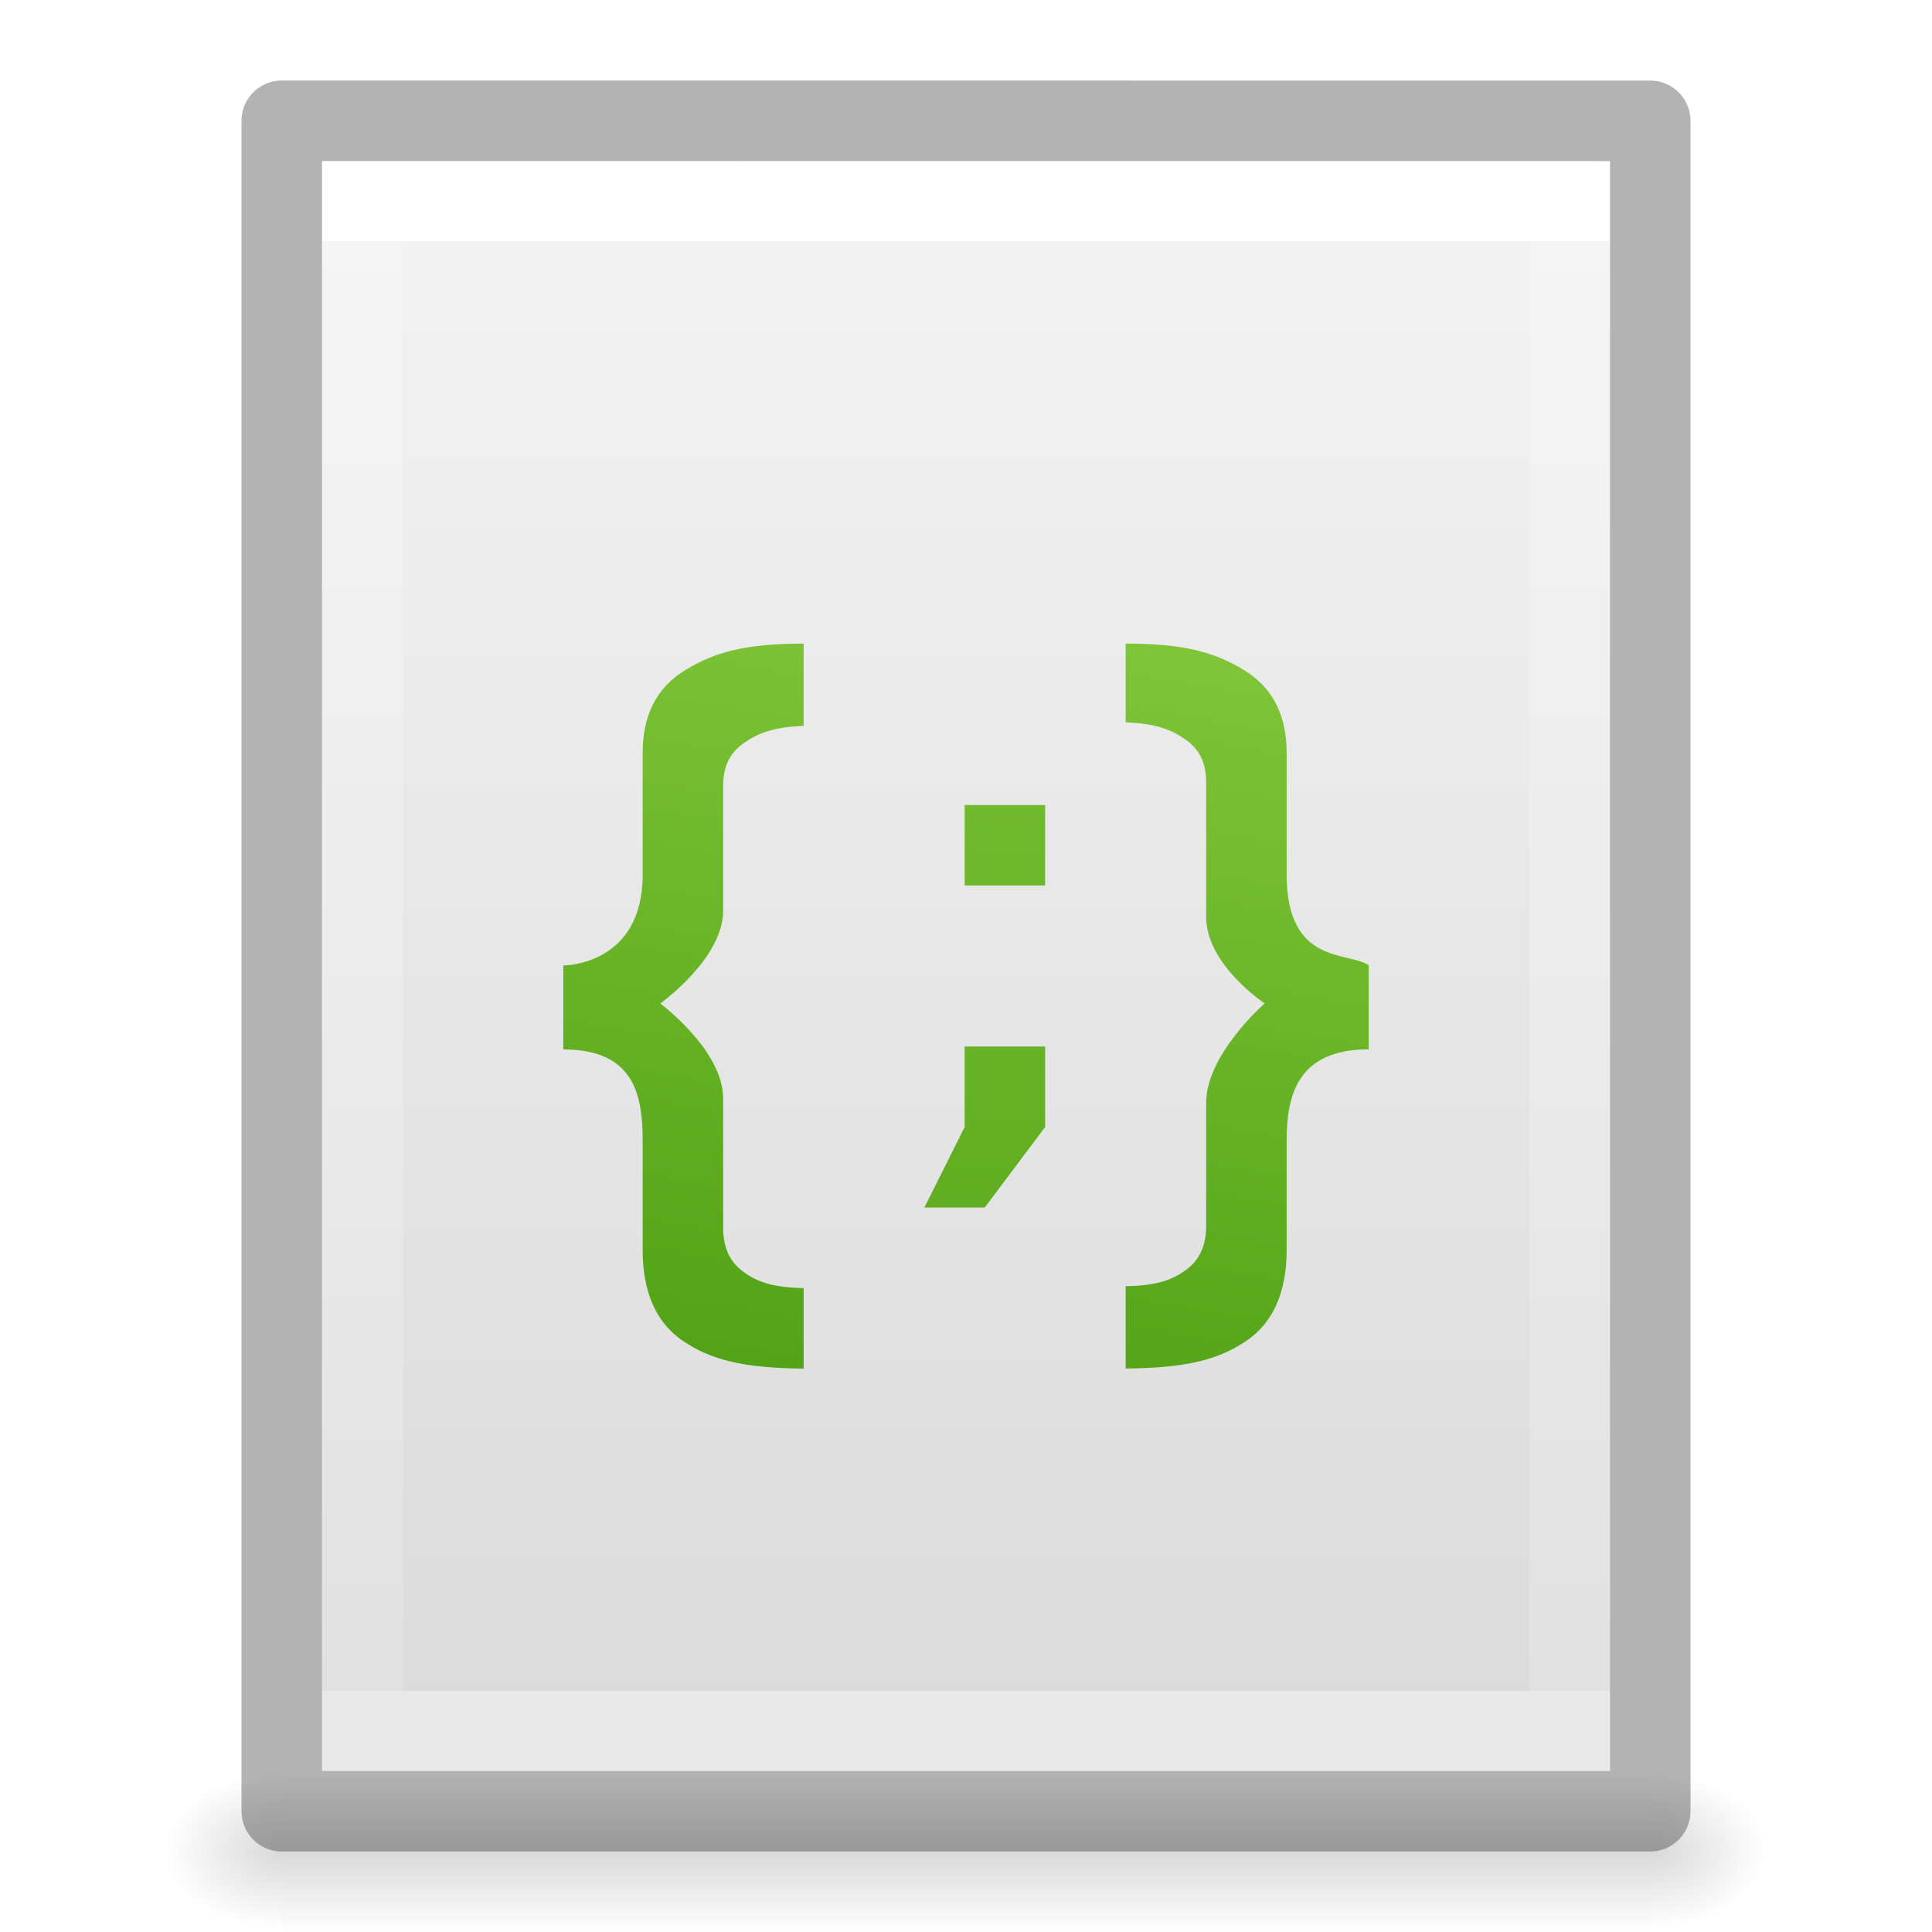
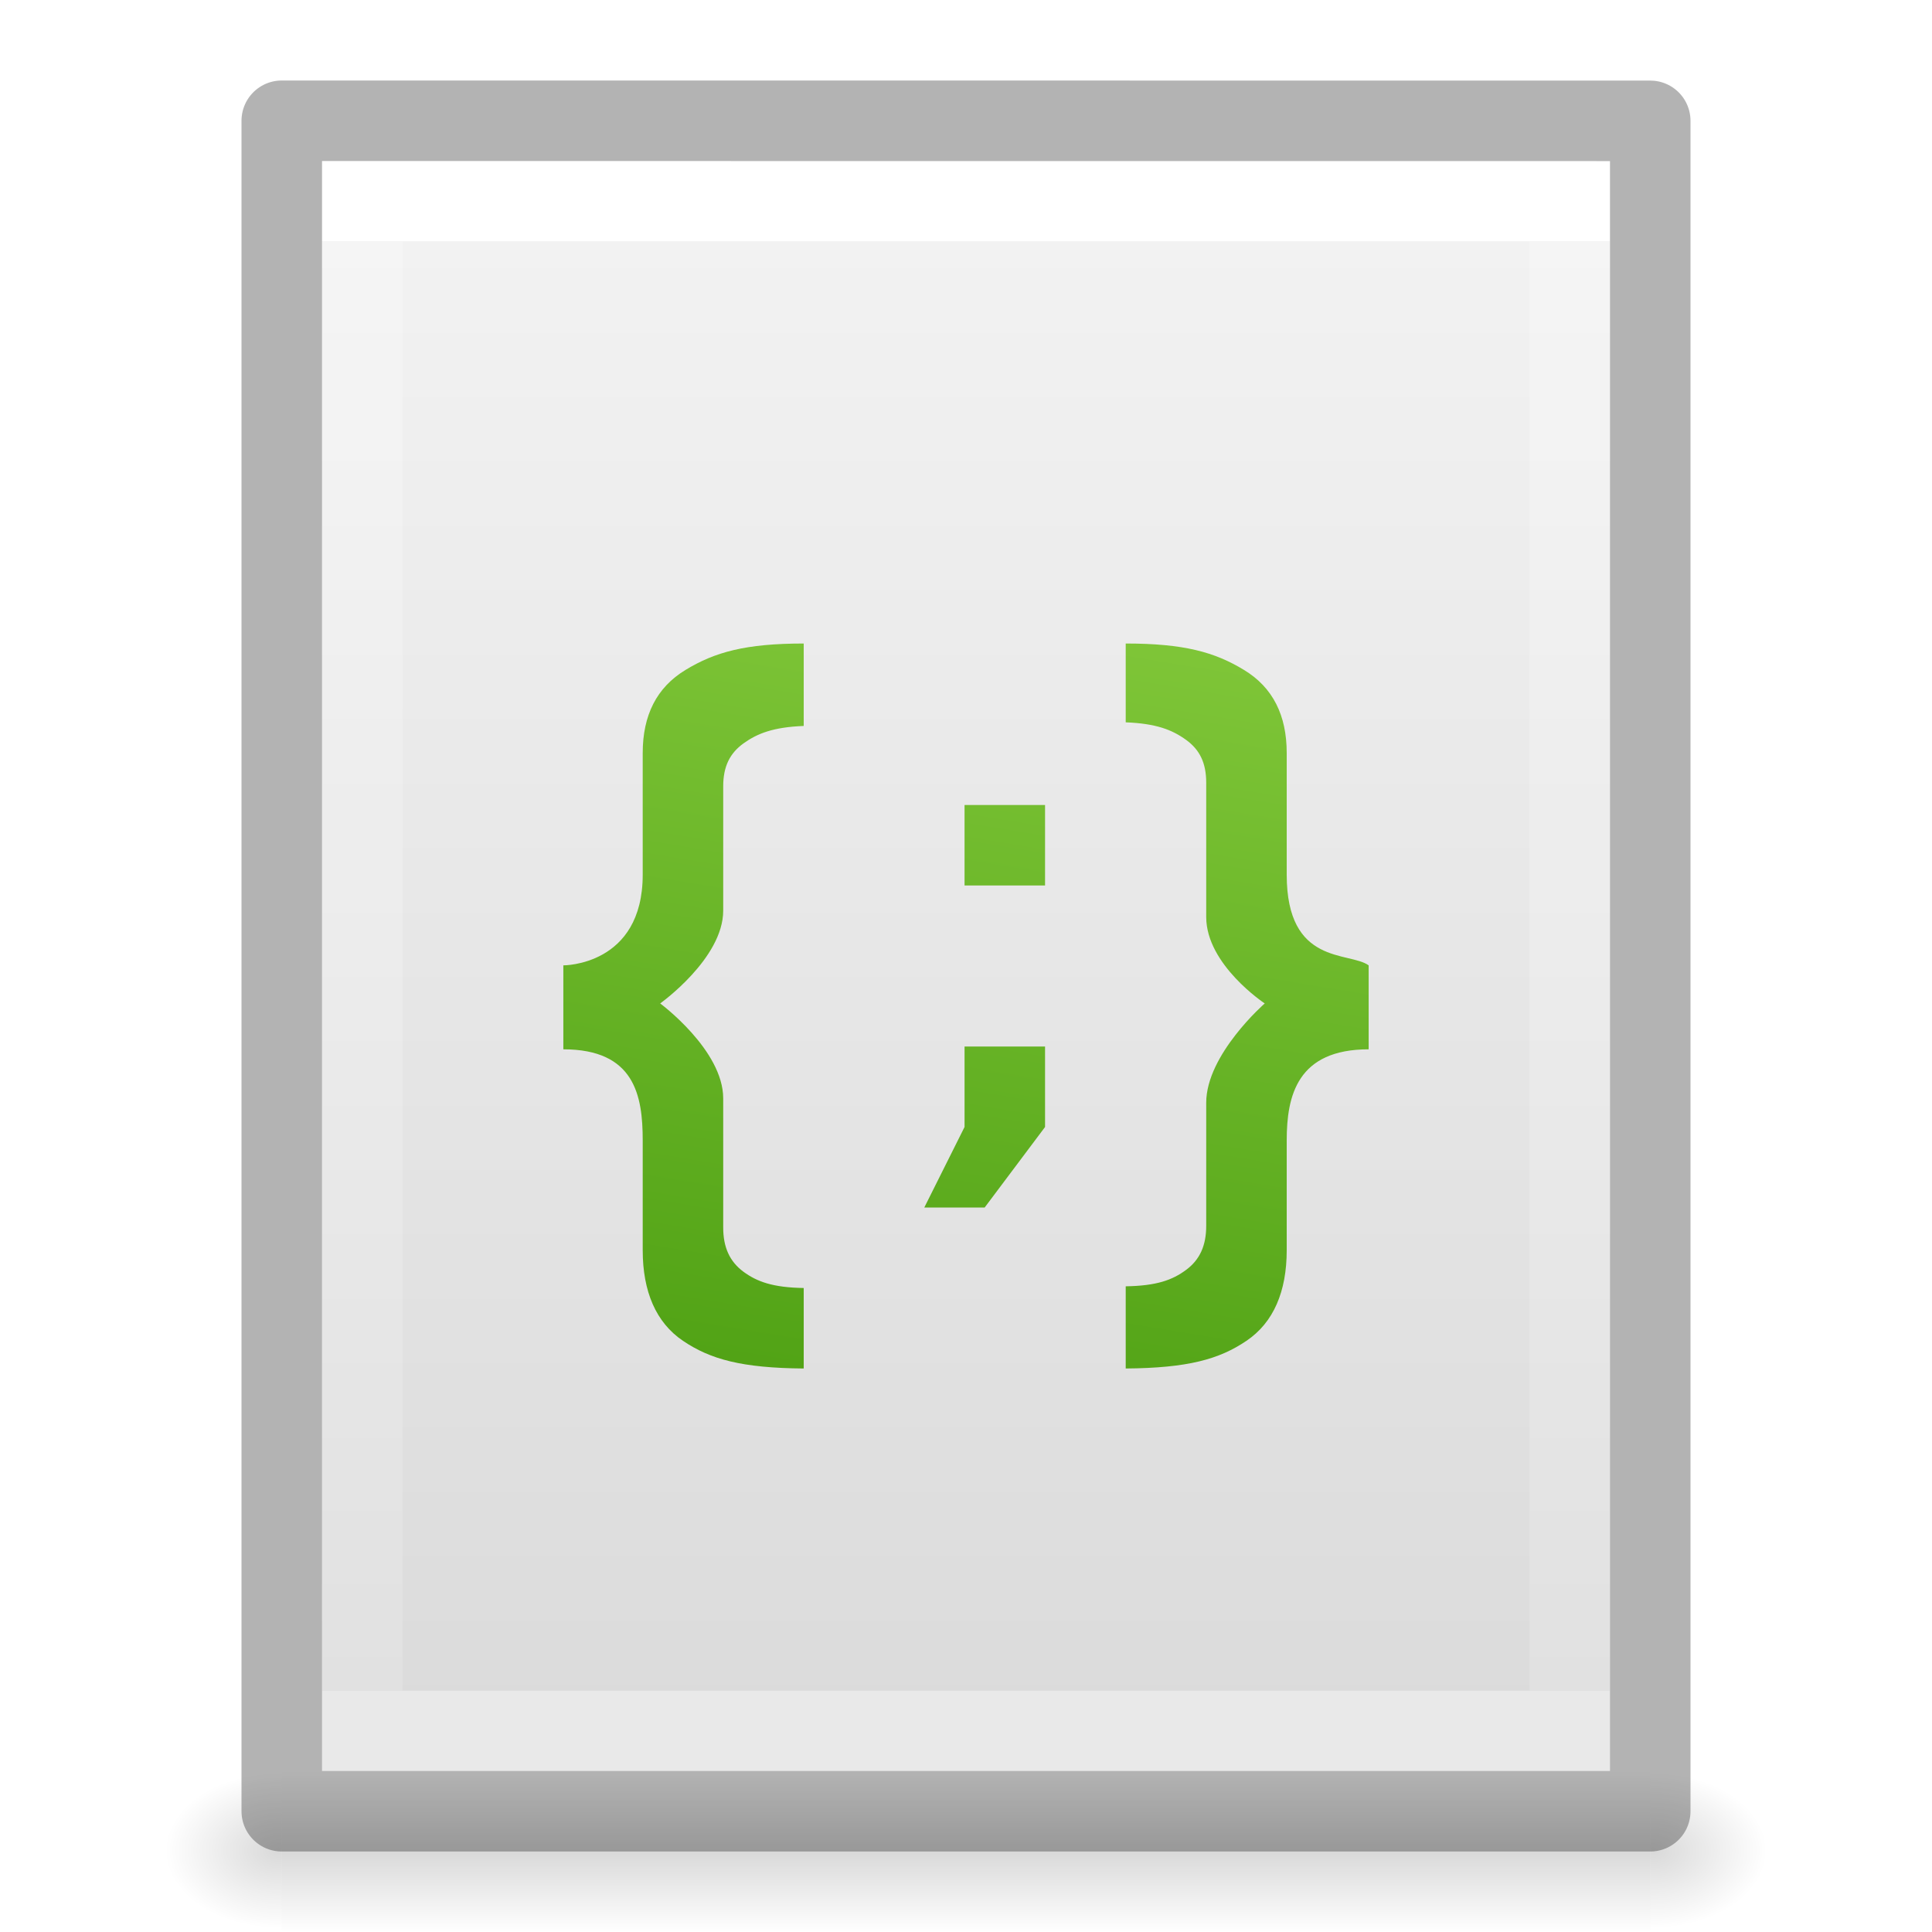
- <svg xmlns="http://www.w3.org/2000/svg" xmlns:xlink="http://www.w3.org/1999/xlink" version="1.1" width="24" height="24" id="svg3828">
+ <svg xmlns="http://www.w3.org/2000/svg" xmlns:xlink="http://www.w3.org/1999/xlink" id="svg3828" height="24" width="24" version="1.1">
  <defs id="defs3830">
    <linearGradient id="linearGradient3977">
-       <stop id="stop3979" style="stop-color:#ffffff;stop-opacity:1" offset="0" />
-       <stop id="stop3981" style="stop-color:#ffffff;stop-opacity:0.235" offset="0" />
-       <stop id="stop3983" style="stop-color:#ffffff;stop-opacity:0.157" offset="1" />
-       <stop id="stop3985" style="stop-color:#ffffff;stop-opacity:0.392" offset="1" />
+       <stop offset="0" style="stop-color:#ffffff;stop-opacity:1" id="stop3979" />
+       <stop offset="0" style="stop-color:#ffffff;stop-opacity:0.235" id="stop3981" />
+       <stop offset="1" style="stop-color:#ffffff;stop-opacity:0.157" id="stop3983" />
+       <stop offset="1" style="stop-color:#ffffff;stop-opacity:0.392" id="stop3985" />
    </linearGradient>
    <linearGradient id="linearGradient3600-4">
-       <stop id="stop3602-7" style="stop-color:#f4f4f4;stop-opacity:1" offset="0" />
-       <stop id="stop3604-6" style="stop-color:#dbdbdb;stop-opacity:1" offset="1" />
+       <stop offset="0" style="stop-color:#f4f4f4;stop-opacity:1" id="stop3602-7" />
+       <stop offset="1" style="stop-color:#dbdbdb;stop-opacity:1" id="stop3604-6" />
    </linearGradient>
    <linearGradient id="linearGradient5060">
-       <stop id="stop5062" style="stop-color:#000000;stop-opacity:1" offset="0" />
-       <stop id="stop5064" style="stop-color:#000000;stop-opacity:0" offset="1" />
+       <stop offset="0" style="stop-color:#000000;stop-opacity:1" id="stop5062" />
+       <stop offset="1" style="stop-color:#000000;stop-opacity:0" id="stop5064" />
    </linearGradient>
    <linearGradient id="linearGradient5048">
-       <stop id="stop5050" style="stop-color:#000000;stop-opacity:0" offset="0" />
-       <stop id="stop5056" style="stop-color:#000000;stop-opacity:1" offset="0.5" />
-       <stop id="stop5052" style="stop-color:#000000;stop-opacity:0" offset="1" />
+       <stop offset="0" style="stop-color:#000000;stop-opacity:0" id="stop5050" />
+       <stop offset="0.5" style="stop-color:#000000;stop-opacity:1" id="stop5056" />
+       <stop offset="1" style="stop-color:#000000;stop-opacity:0" id="stop5052" />
    </linearGradient>
-     <linearGradient x1="24" y1="6.474" x2="24" y2="41.526" id="linearGradient3013" xlink:href="#linearGradient3977" gradientUnits="userSpaceOnUse" gradientTransform="matrix(0.4054051,0,0,0.5135135,2.269687,-0.3243195)" />
-     <linearGradient x1="25.132" y1="0.985" x2="25.132" y2="47.013" id="linearGradient3016" xlink:href="#linearGradient3600-4" gradientUnits="userSpaceOnUse" gradientTransform="matrix(0.4571418,0,0,0.4345667,1.028596,0.9037228)" />
-     <radialGradient cx="605.714" cy="486.648" r="117.143" fx="605.714" fy="486.648" id="radialGradient3021" xlink:href="#linearGradient5060" gradientUnits="userSpaceOnUse" gradientTransform="matrix(0.01204859,0,0,0.0082353,13.23879,18.98056)" />
-     <radialGradient cx="605.714" cy="486.648" r="117.143" fx="605.714" fy="486.648" id="radialGradient3024" xlink:href="#linearGradient5060" gradientUnits="userSpaceOnUse" gradientTransform="matrix(-0.01204859,0,0,0.0082353,10.76121,18.98056)" />
-     <linearGradient x1="302.857" y1="366.648" x2="302.857" y2="609.505" id="linearGradient3027" xlink:href="#linearGradient5048" gradientUnits="userSpaceOnUse" gradientTransform="matrix(0.0352071,0,0,0.0082353,-0.724852,18.98055)" />
-     <linearGradient gradientTransform="matrix(0.5531492,0.1475584,-0.08960859,0.3329608,2.512849,-0.540137)" gradientUnits="userSpaceOnUse" xlink:href="#linearGradient937" id="linearGradient3192-0-3-3" y2="57.507" x2="26.887" y1="-1.764" x1="17.286" />
+     <linearGradient gradientTransform="matrix(0.4054051,0,0,0.5135135,2.269687,-0.3243195)" gradientUnits="userSpaceOnUse" xlink:href="#linearGradient3977" id="linearGradient3013" y2="41.526" x2="24" y1="6.474" x1="24" />
+     <linearGradient gradientTransform="matrix(0.4571418,0,0,0.4345667,1.028596,0.9037228)" gradientUnits="userSpaceOnUse" xlink:href="#linearGradient3600-4" id="linearGradient3016" y2="47.013" x2="25.132" y1="0.985" x1="25.132" />
+     <radialGradient gradientTransform="matrix(0.01204859,0,0,0.0082353,13.23879,18.98056)" gradientUnits="userSpaceOnUse" xlink:href="#linearGradient5060" id="radialGradient3021" fy="486.648" fx="605.714" r="117.143" cy="486.648" cx="605.714" />
+     <radialGradient gradientTransform="matrix(-0.01204859,0,0,0.0082353,10.76121,18.98056)" gradientUnits="userSpaceOnUse" xlink:href="#linearGradient5060" id="radialGradient3024" fy="486.648" fx="605.714" r="117.143" cy="486.648" cx="605.714" />
+     <linearGradient gradientTransform="matrix(0.0352071,0,0,0.0082353,-0.724852,18.98055)" gradientUnits="userSpaceOnUse" xlink:href="#linearGradient5048" id="linearGradient3027" y2="609.505" x2="302.857" y1="366.648" x1="302.857" />
+     <linearGradient x1="17.286" y1="-1.764" x2="26.887" y2="57.507" id="linearGradient3192-0-3-3" xlink:href="#linearGradient937" gradientUnits="userSpaceOnUse" gradientTransform="matrix(0.5531492,0.1475584,-0.08960859,0.3329608,2.49614,-0.540137)" />
    <linearGradient id="linearGradient937">
-       <stop id="stop933" offset="0" style="stop-color:#9bdb4d;stop-opacity:1" />
-       <stop id="stop935" offset="1" style="stop-color:#3a9104;stop-opacity:1" />
+       <stop style="stop-color:#9bdb4d;stop-opacity:1" offset="0" id="stop933" />
+       <stop style="stop-color:#3a9104;stop-opacity:1" offset="1" id="stop935" />
    </linearGradient>
-     <linearGradient xlink:href="#linearGradient4169" id="linearGradient911" x1="61" y1="63" x2="67" y2="63" gradientUnits="userSpaceOnUse" />
-     <linearGradient id="linearGradient4169">
-       <stop style="stop-color:#43d6b5;stop-opacity:1" offset="0" id="stop4171" />
-       <stop style="stop-color:#0e9a83;stop-opacity:1" offset="1" id="stop4173" />
-     </linearGradient>
-     <linearGradient xlink:href="#linearGradient937" id="linearGradient913" gradientUnits="userSpaceOnUse" x1="60.521" y1="1.521" x2="60.551" y2="118.533" />
  </defs>
-   <rect width="17" height="2" x="3.5" y="22" id="rect2879" style="opacity:0.15;fill:url(#linearGradient3027);fill-opacity:1;fill-rule:nonzero;stroke:none;stroke-width:1;marker:none;visibility:visible;display:inline;overflow:visible" />
-   <path d="m 3.5,22 c 0,0 0,2 0,2 C 2.88,24.004 2,23.552 2,23 2,22.448 2.692,22 3.5,22 z" id="path2881" style="opacity:0.15;fill:url(#radialGradient3024);fill-opacity:1;fill-rule:nonzero;stroke:none;stroke-width:1;marker:none;visibility:visible;display:inline;overflow:visible" />
-   <path d="m 20.5,22 c 0,0 0,2 0,2 0.62,0.004 1.5,-0.448 1.5,-1 0,-0.552 -0.692,-1 -1.5,-1 z" id="path2883" style="opacity:0.15;fill:url(#radialGradient3021);fill-opacity:1;fill-rule:nonzero;stroke:none;stroke-width:1;marker:none;visibility:visible;display:inline;overflow:visible" />
-   <path d="m 4,2 c 3.666,0 16,0.001 16,0.001 L 20,22 C 20,22 9.333,22 4,22 4,15.333 4,8.667 4,2 Z" id="path4160-3" style="display:inline;fill:url(#linearGradient3016);fill-opacity:1;stroke:none" />
-   <path d="m 19.5,21.5 -15,0 0,-19 L 19.5,2.5 z" id="rect6741-1" style="fill:none;stroke:url(#linearGradient3013);stroke-width:1;stroke-linecap:round;stroke-linejoin:miter;stroke-miterlimit:4;stroke-opacity:1;stroke-dasharray:none;stroke-dashoffset:0" />
-   <path d="m 3.5,1.5 c 3.896,0 17,0.001 17,0.001 l 2.1e-5,20.999 c 0,0 -11.333,0 -17,0 0,-7 0,-14 0,-21 z" id="path4160-3-1" style="opacity:0.3;fill:none;stroke:#000000;stroke-width:1;stroke-linecap:butt;stroke-linejoin:round;stroke-miterlimit:4;stroke-opacity:1;stroke-dasharray:none;stroke-dashoffset:0;display:inline" />
-   <g transform="translate(-0.016709)" id="g829">
-     <path style="color:#000000;font-style:normal;font-variant:normal;font-weight:600;font-stretch:normal;font-size:19px;line-height:125%;font-family:'Open Sans';-inkscape-font-specification:'Open Sans Semi-Bold';text-align:start;letter-spacing:0px;word-spacing:0px;writing-mode:lr-tb;text-anchor:start;clip-rule:nonzero;display:inline;overflow:visible;visibility:visible;opacity:1;isolation:auto;mix-blend-mode:normal;color-interpolation:sRGB;color-interpolation-filters:linearRGB;solid-color:#000000;solid-opacity:1;fill:url(#linearGradient3192-0-3-3);fill-opacity:1;fill-rule:nonzero;stroke:none;stroke-width:1;stroke-linecap:butt;stroke-linejoin:miter;stroke-miterlimit:4;stroke-dasharray:none;stroke-dashoffset:0;stroke-opacity:1;marker:none;color-rendering:auto;image-rendering:auto;shape-rendering:auto;text-rendering:auto;enable-background:accumulate" d="m 10,7.995 c -0.723,7e-6 -1.106,0.107 -1.469,0.328 -0.36,0.218 -0.531,0.565 -0.531,1.031 v 1.512 C 8,12 7.014,11.993 7.014,11.993 v 1.043 c 0.886,2e-6 0.986,0.575 0.986,1.131 v 1.365 c 0,0.511 0.164,0.898 0.5,1.125 0.34,0.23 0.731,0.338 1.5,0.344 v -1 c -0.383,-0.006 -0.58,-0.078 -0.75,-0.203 -0.17,-0.125 -0.25,-0.302 -0.25,-0.547 v -1.606 c 0,-0.6 -0.781,-1.179 -0.781,-1.179 0,0 0.781,-0.558 0.781,-1.152 V 9.767 c 0,-0.245 0.08,-0.409 0.25,-0.531 0.173,-0.125 0.37,-0.204 0.75,-0.219 z m 4,0 V 8.973 c 0.38,0.015 0.577,0.093 0.75,0.219 0.17,0.122 0.25,0.286 0.25,0.531 v 1.667 c 0,0.595 0.727,1.075 0.727,1.075 0,0 -0.727,0.633 -0.727,1.234 v 1.529 c 0,0.245 -0.08,0.421 -0.25,0.547 -0.17,0.125 -0.367,0.197 -0.75,0.203 V 17 c 0.769,-0.006 1.16,-0.114 1.5,-0.344 0.336,-0.227 0.5,-0.614 0.5,-1.125 v -1.365 c 0,-0.556 0.133,-1.131 1.019,-1.131 v -1.043 c -0.242,-0.176 -1.019,0.007 -1.019,-1.126 v -1.512 c 0,-0.466 -0.172,-0.813 -0.531,-1.031 -0.363,-0.221 -0.746,-0.328 -1.469,-0.328 z" id="path3873-9-6" />
-     <g id="text828" style="font-style:normal;font-weight:normal;font-size:40px;line-height:1.25;font-family:sans-serif;letter-spacing:0px;word-spacing:0px;fill:url(#linearGradient911);fill-opacity:1;stroke:none" aria-label=";" transform="matrix(0.25,0,0,0.25,-3.75,-3.25)">
-       <path id="path832" style="font-style:normal;font-variant:normal;font-weight:normal;font-stretch:normal;font-size:32px;font-family:'Noto Sans Gothic';-inkscape-font-specification:'Noto Sans Gothic, Normal';font-variant-ligatures:normal;font-variant-caps:normal;font-variant-numeric:normal;font-feature-settings:normal;text-align:start;writing-mode:lr-tb;text-anchor:start;fill:url(#linearGradient913);fill-opacity:1" d="m 63,53 h 4 v 4 h -4 z m 0,12 h 4 v 4 l -3,4 h -3 l 2,-4 z" />
-     </g>
-   </g>
+   <rect style="opacity:0.15;fill:url(#linearGradient3027);fill-opacity:1;fill-rule:nonzero;stroke:none;stroke-width:1;marker:none;visibility:visible;display:inline;overflow:visible" id="rect2879" y="22" x="3.5" height="2" width="17" />
+   <path style="opacity:0.15;fill:url(#radialGradient3024);fill-opacity:1;fill-rule:nonzero;stroke:none;stroke-width:1;marker:none;visibility:visible;display:inline;overflow:visible" id="path2881" d="m 3.5,22 c 0,0 0,2 0,2 C 2.88,24.004 2,23.552 2,23 2,22.448 2.692,22 3.5,22 z" />
+   <path style="opacity:0.15;fill:url(#radialGradient3021);fill-opacity:1;fill-rule:nonzero;stroke:none;stroke-width:1;marker:none;visibility:visible;display:inline;overflow:visible" id="path2883" d="m 20.5,22 c 0,0 0,2 0,2 0.62,0.004 1.5,-0.448 1.5,-1 0,-0.552 -0.692,-1 -1.5,-1 z" />
+   <path style="display:inline;fill:url(#linearGradient3016);fill-opacity:1;stroke:none" id="path4160-3" d="m 4,2 c 3.666,0 16,0.001 16,0.001 L 20,22 C 20,22 9.333,22 4,22 4,15.333 4,8.667 4,2 Z" />
+   <path style="fill:none;stroke:url(#linearGradient3013);stroke-width:1;stroke-linecap:round;stroke-linejoin:miter;stroke-miterlimit:4;stroke-opacity:1;stroke-dasharray:none;stroke-dashoffset:0" id="rect6741-1" d="m 19.5,21.5 -15,0 0,-19 L 19.5,2.5 z" />
+   <path style="opacity:0.3;fill:none;stroke:#000000;stroke-width:1;stroke-linecap:butt;stroke-linejoin:round;stroke-miterlimit:4;stroke-opacity:1;stroke-dasharray:none;stroke-dashoffset:0;display:inline" id="path4160-3-1" d="m 3.5,1.5 c 3.896,0 17,0.001 17,0.001 l 2.1e-5,20.999 c 0,0 -11.333,0 -17,0 0,-7 0,-14 0,-21 z" />
+   <path id="path3873-9-6" d="M 9.984 7.994 C 9.262 7.994 8.879 8.101 8.516 8.322 C 8.156 8.54 7.984 8.887 7.984 9.354 L 7.984 10.865 C 7.984 11.999 6.998 11.992 6.998 11.992 L 6.998 13.035 C 7.884 13.035 7.984 13.61 7.984 14.166 L 7.984 15.531 C 7.984 16.042 8.148 16.429 8.484 16.656 C 8.824 16.886 9.215 16.994 9.984 17 L 9.984 16 C 9.601 15.994 9.404 15.922 9.234 15.797 C 9.065 15.671 8.984 15.495 8.984 15.25 L 8.984 13.645 C 8.984 13.044 8.201 12.465 8.201 12.465 C 8.201 12.465 8.984 11.907 8.984 11.312 L 8.984 9.768 C 8.984 9.523 9.065 9.359 9.234 9.236 C 9.408 9.111 9.605 9.033 9.984 9.018 L 9.984 7.994 z M 13.984 7.994 L 13.984 8.973 C 14.364 8.988 14.561 9.066 14.734 9.191 C 14.904 9.314 14.984 9.478 14.984 9.723 L 14.984 11.391 C 14.984 11.985 15.711 12.465 15.711 12.465 C 15.711 12.465 14.984 13.099 14.984 13.699 L 14.984 15.229 C 14.984 15.473 14.904 15.65 14.734 15.775 C 14.565 15.901 14.367 15.973 13.984 15.979 L 13.984 17 C 14.754 16.994 15.145 16.886 15.484 16.656 C 15.821 16.429 15.984 16.042 15.984 15.531 L 15.984 14.166 C 15.984 13.61 16.116 13.035 17.002 13.035 L 17.002 11.992 C 16.76 11.817 15.984 11.999 15.984 10.865 L 15.984 9.354 C 15.984 8.887 15.813 8.54 15.453 8.322 C 15.09 8.101 14.707 7.994 13.984 7.994 z M 11.982 10 L 11.982 11 L 12.982 11 L 12.982 10 L 11.982 10 z M 11.982 13 L 11.982 14 L 11.482 15 L 12.232 15 L 12.982 14 L 12.982 13 L 11.982 13 z " style="color:#000000;font-style:normal;font-variant:normal;font-weight:600;font-stretch:normal;font-size:19px;line-height:125%;font-family:'Open Sans';-inkscape-font-specification:'Open Sans Semi-Bold';text-align:start;letter-spacing:0px;word-spacing:0px;writing-mode:lr-tb;text-anchor:start;clip-rule:nonzero;display:inline;overflow:visible;visibility:visible;opacity:1;isolation:auto;mix-blend-mode:normal;color-interpolation:sRGB;color-interpolation-filters:linearRGB;solid-color:#000000;solid-opacity:1;fill:url(#linearGradient3192-0-3-3);fill-opacity:1;fill-rule:nonzero;stroke:none;stroke-width:1;stroke-linecap:butt;stroke-linejoin:miter;stroke-miterlimit:4;stroke-dasharray:none;stroke-dashoffset:0;stroke-opacity:1;marker:none;color-rendering:auto;image-rendering:auto;shape-rendering:auto;text-rendering:auto;enable-background:accumulate" />
</svg>
